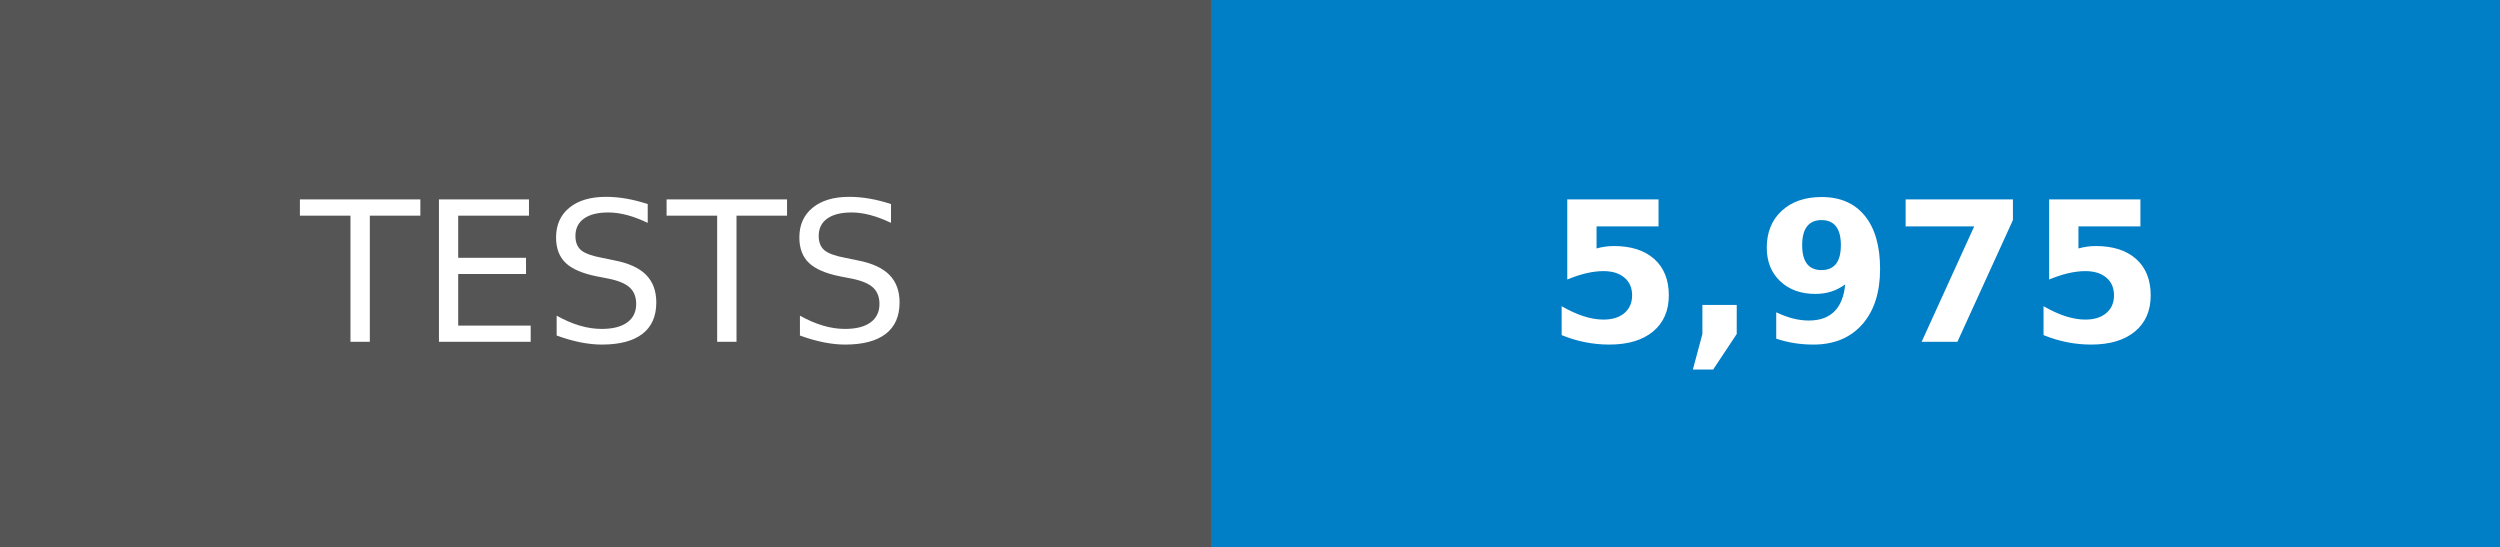
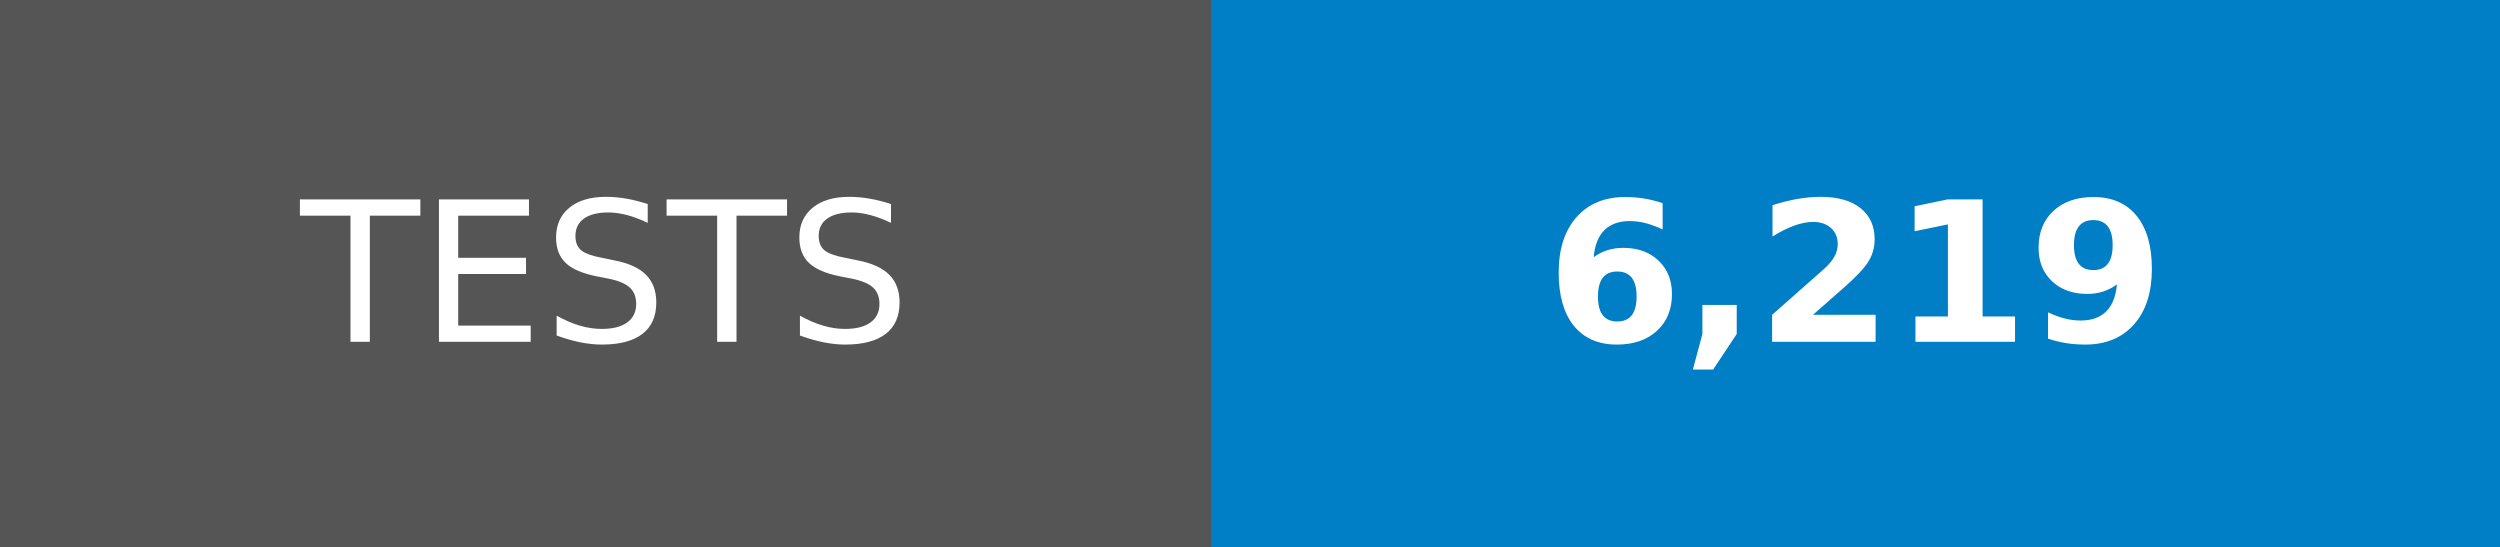
- <svg xmlns="http://www.w3.org/2000/svg" width="128" height="28" role="img" aria-label="TESTS: 5,975">
+ <svg xmlns="http://www.w3.org/2000/svg" width="128" height="28" role="img" aria-label="TESTS: 6,219">
  <g shape-rendering="crispEdges">
    <rect width="62" height="28" fill="#555" />
    <rect x="62" width="66" height="28" fill="#007ec6" />
  </g>
  <g fill="#fff" text-anchor="middle" font-family="Verdana,Geneva,DejaVu Sans,sans-serif" text-rendering="geometricPrecision" font-size="100">
    <text transform="scale(.1)" x="310" y="175">TESTS</text>
-     <text transform="scale(.1)" x="950" y="175" font-weight="bold">5,975</text>
+     <text transform="scale(.1)" x="950" y="175" font-weight="bold">6,219</text>
  </g>
</svg>
